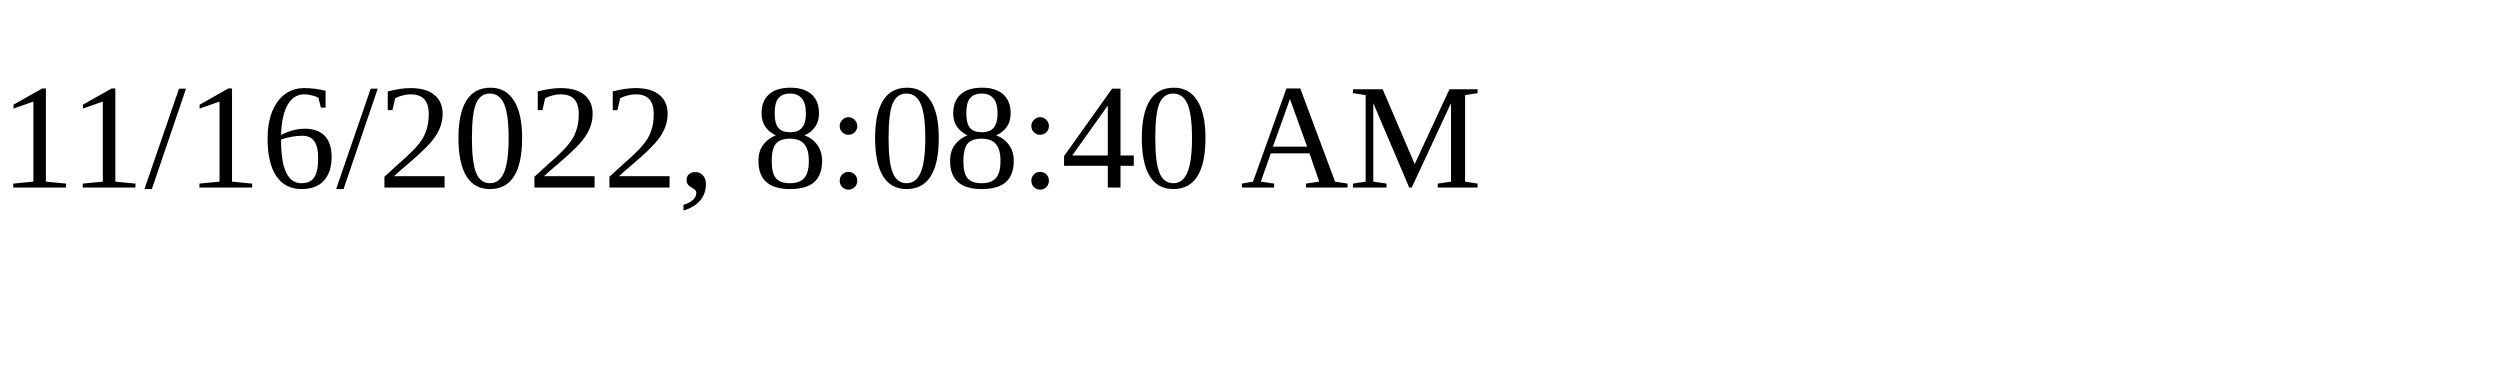
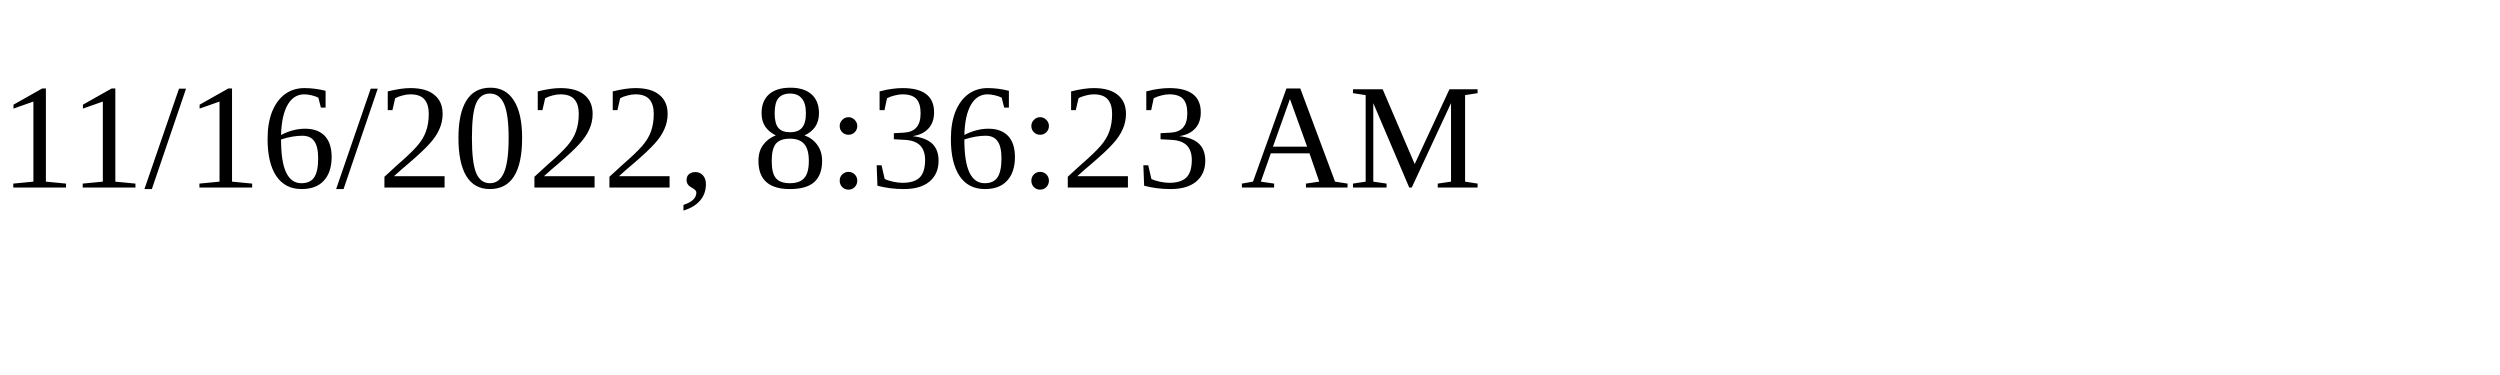
<svg xmlns="http://www.w3.org/2000/svg" height="30" width="200">
-   <text x="0" y="15">11/16/2022, 8:08:40 AM</text>
+   <text x="0" y="15">11/16/2022, 8:36:23 AM</text>
</svg>
